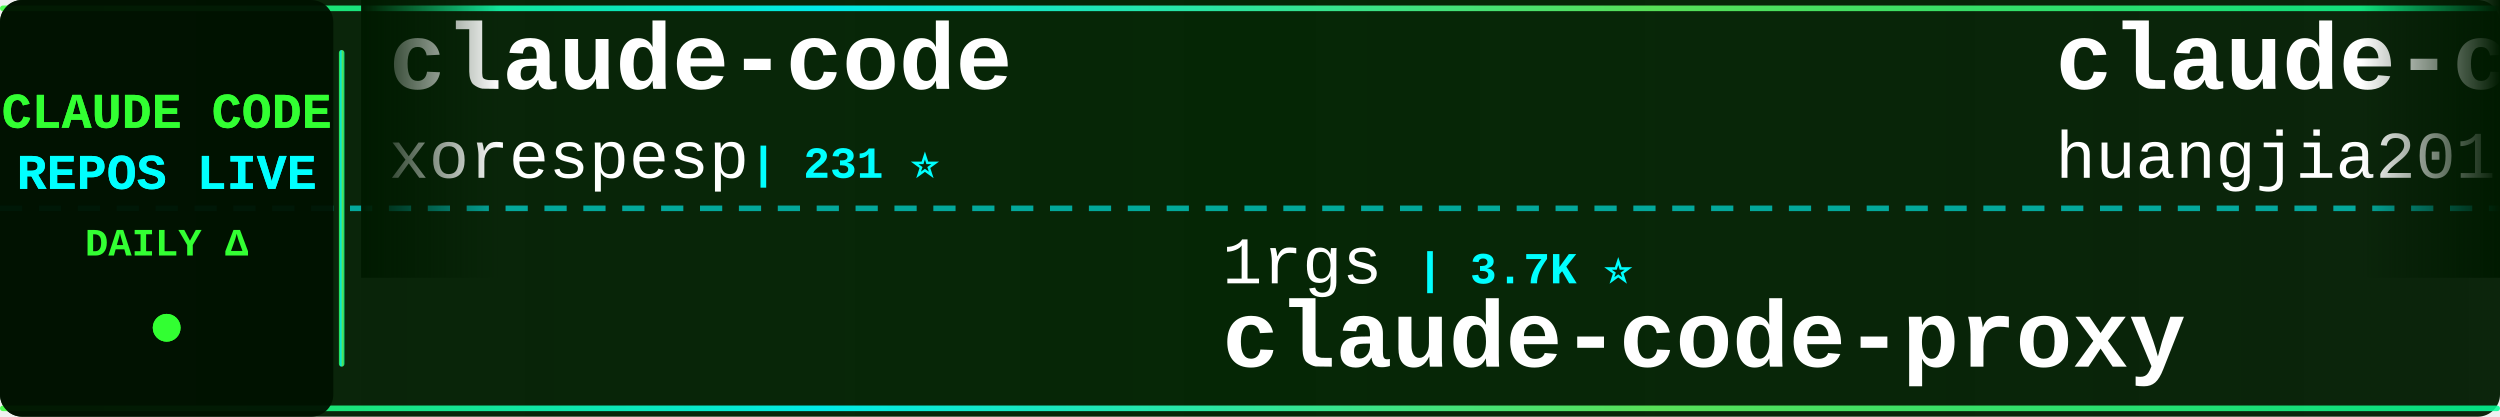
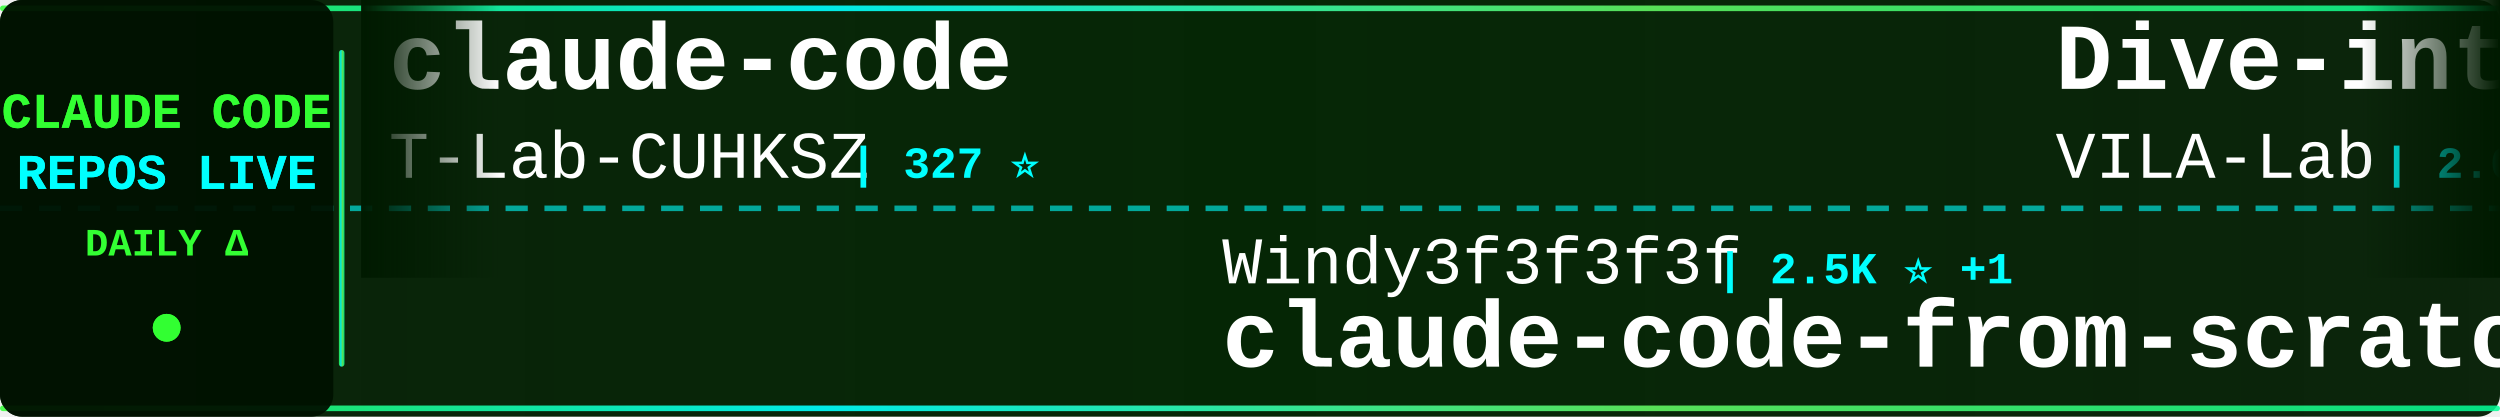
<svg xmlns="http://www.w3.org/2000/svg" width="900" height="150">
  <defs>
    <linearGradient id="tickerBg" x1="0%" y1="0%" x2="100%" y2="0%">
      <stop offset="0%" style="stop-color:#001a00;stop-opacity:0.95" />
      <stop offset="50%" style="stop-color:#002200;stop-opacity:0.98" />
      <stop offset="100%" style="stop-color:#001a00;stop-opacity:0.95" />
    </linearGradient>
    <linearGradient id="borderGrad" x1="0%" y1="0%" x2="100%" y2="0%">
      <stop offset="0%" style="stop-color:#33ff33;stop-opacity:0.85">
        <animate attributeName="stop-opacity" values="0.85;1;0.85" dur="2s" repeatCount="indefinite" />
      </stop>
      <stop offset="33%" style="stop-color:#00ffff;stop-opacity:0.9">
        <animate attributeName="stop-opacity" values="0.9;1;0.9" dur="2.2s" repeatCount="indefinite" />
      </stop>
      <stop offset="66%" style="stop-color:#66ff66;stop-opacity:0.85">
        <animate attributeName="stop-opacity" values="0.85;1;0.85" dur="1.8s" repeatCount="indefinite" />
      </stop>
      <stop offset="100%" style="stop-color:#00ff99;stop-opacity:0.85">
        <animate attributeName="stop-opacity" values="0.85;1;0.85" dur="2s" repeatCount="indefinite" />
      </stop>
    </linearGradient>
    <filter id="textGlow">
      <feGaussianBlur stdDeviation="0.1" result="coloredBlur" />
      <feMerge>
        <feMergeNode in="coloredBlur" />
        <feMergeNode in="SourceGraphic" />
      </feMerge>
    </filter>
    <filter id="metricGlow">
      <feGaussianBlur stdDeviation="0.2" result="coloredBlur" />
      <feMerge>
        <feMergeNode in="coloredBlur" />
        <feMergeNode in="SourceGraphic" />
      </feMerge>
    </filter>
    <linearGradient id="leftFade" x1="0%" y1="0%" x2="100%" y2="0%">
      <stop offset="0%" style="stop-color:#001a00;stop-opacity:1" />
      <stop offset="100%" style="stop-color:#001a00;stop-opacity:0" />
    </linearGradient>
    <linearGradient id="rightFade" x1="0%" y1="0%" x2="100%" y2="0%">
      <stop offset="0%" style="stop-color:#001a00;stop-opacity:0" />
      <stop offset="100%" style="stop-color:#001a00;stop-opacity:1" />
    </linearGradient>
  </defs>
  <rect width="900" height="150" fill="url(#tickerBg)" rx="8" />
  <rect x="0" y="2" width="900" height="2" fill="url(#borderGrad)" rx="1" />
  <rect x="0" y="146" width="900" height="2" fill="url(#borderGrad)" rx="1" />
  <line x1="0" y1="75" x2="900" y2="75" stroke="#00ffff" stroke-width="2" stroke-dasharray="8 6" opacity="0.6" />
  <rect x="0" y="0" width="120" height="150" fill="#001100" opacity="0.95" rx="8" />
  <text x="60" y="46" font-family="'Courier New', monospace" font-size="18" font-weight="bold" fill="#33ff33" text-anchor="middle" filter="url(#textGlow)">
    CLAUDE CODE
  </text>
  <text x="60" y="68" font-family="'Courier New', monospace" font-size="18" font-weight="bold" fill="#00ffff" text-anchor="middle" filter="url(#textGlow)">
    REPOS LIVE
  </text>
  <text x="60" y="92" font-family="'Courier New', monospace" font-size="14" font-weight="bold" fill="#33ff33" text-anchor="middle">
    DAILY Δ
  </text>
  <circle cx="60" cy="118" r="5" fill="#33ff33" filter="url(#metricGlow)">
    <animate attributeName="r" values="4;6;4" dur="1.5s" repeatCount="indefinite" />
    <animate attributeName="opacity" values="0.6;1;0.6" dur="1.5s" repeatCount="indefinite" />
  </circle>
  <rect x="122" y="18" width="2" height="114" fill="url(#borderGrad)" rx="1" />
  <clipPath id="tickerClip">
    <rect x="130" y="0" width="770" height="150" />
  </clipPath>
  <g clip-path="url(#tickerClip)">
    <g id="tickerItems">
      <animateTransform attributeName="transform" attributeType="XML" type="translate" from="0 0" to="-3000 0" dur="54s" repeatCount="indefinite" />
      <g transform="translate(0, 0)">
        <text x="140" y="32" font-family="'Courier New', monospace" font-size="34" font-weight="bold" fill="#ffffff">claude-code</text>
-         <text x="140" y="64" font-family="'Courier New', monospace" font-size="24" font-weight="normal" fill="#ffffff" opacity="1.0">xorespesp</text>
-         <text x="270" y="64" font-family="'Courier New', monospace" font-size="16" font-weight="bold" fill="#00ffff"> | 231 ⭐</text>
+         <text x="140" y="64" font-family="'Courier New', monospace" font-size="24" font-weight="normal" fill="#ffffff" opacity="1.0">T-Lab-CUHKSZ</text>
+         <text x="306" y="64" font-family="'Courier New', monospace" font-size="16" font-weight="bold" fill="#00ffff"> | 327 ⭐</text>
      </g>
      <g transform="translate(300, 0)">
-         <text x="140" y="102" font-family="'Courier New', monospace" font-size="24" font-weight="normal" fill="#ffffff" opacity="1.0">1rgs</text>
-         <text x="210" y="102" font-family="'Courier New', monospace" font-size="16" font-weight="bold" fill="#00ffff"> | 3.7K ⭐</text>
-         <text x="140" y="132" font-family="'Courier New', monospace" font-size="34" font-weight="bold" fill="#ffffff">claude-code-proxy</text>
+         <text x="140" y="102" font-family="'Courier New', monospace" font-size="24" font-weight="normal" fill="#ffffff" opacity="1.0">Windy3f3f3f3f</text>
+         <text x="318" y="102" font-family="'Courier New', monospace" font-size="16" font-weight="bold" fill="#00ffff"> | 2.5K ⭐ +1</text>
+         <text x="140" y="132" font-family="'Courier New', monospace" font-size="34" font-weight="bold" fill="#ffffff">claude-code-from-scratch</text>
      </g>
      <g transform="translate(600, 0)">
-         <text x="140" y="32" font-family="'Courier New', monospace" font-size="34" font-weight="bold" fill="#ffffff">claude-code-engineering</text>
-         <text x="140" y="64" font-family="'Courier New', monospace" font-size="24" font-weight="normal" fill="#ffffff" opacity="1.0">huangjia2019</text>
-         <text x="306" y="64" font-family="'Courier New', monospace" font-size="16" font-weight="bold" fill="#00ffff"> | 1.0K ⭐ +1</text>
+         <text x="140" y="32" font-family="'Courier New', monospace" font-size="34" font-weight="bold" fill="#ffffff">Dive-into-Claude-Code</text>
+         <text x="140" y="64" font-family="'Courier New', monospace" font-size="24" font-weight="normal" fill="#ffffff" opacity="1.0">VILA-Lab</text>
+         <text x="258" y="64" font-family="'Courier New', monospace" font-size="16" font-weight="bold" fill="#00ffff"> | 2.0K ⭐</text>
      </g>
      <g transform="translate(900, 0)">
-         <text x="140" y="102" font-family="'Courier New', monospace" font-size="24" font-weight="normal" fill="#ffffff" opacity="1.0">krusemediallc</text>
-         <text x="318" y="102" font-family="'Courier New', monospace" font-size="16" font-weight="bold" fill="#00ffff"> | 1.1K ⭐</text>
-         <text x="140" y="132" font-family="'Courier New', monospace" font-size="34" font-weight="bold" fill="#ffffff">arcads-claude-code</text>
+         <text x="140" y="102" font-family="'Courier New', monospace" font-size="24" font-weight="normal" fill="#ffffff" opacity="1.0">SeemSeam</text>
+         <text x="258" y="102" font-family="'Courier New', monospace" font-size="16" font-weight="bold" fill="#00ffff"> | 3.4K ⭐ +1</text>
+         <text x="140" y="132" font-family="'Courier New', monospace" font-size="34" font-weight="bold" fill="#ffffff">claude_codex_bridge</text>
      </g>
      <g transform="translate(1200, 0)">
-         <text x="140" y="32" font-family="'Courier New', monospace" font-size="34" font-weight="bold" fill="#ffffff">free-claude-code</text>
-         <text x="140" y="64" font-family="'Courier New', monospace" font-size="24" font-weight="normal" fill="#ffffff" opacity="1.0">Alishahryar1</text>
-         <text x="306" y="64" font-family="'Courier New', monospace" font-size="16" font-weight="bold" fill="#00ffff"> | 44.2K ⭐ +130</text>
+         <text x="140" y="32" font-family="'Courier New', monospace" font-size="34" font-weight="bold" fill="#ffffff">edmunds-claude-code</text>
+         <text x="140" y="64" font-family="'Courier New', monospace" font-size="24" font-weight="normal" fill="#ffffff" opacity="1.0">edmund-io</text>
+         <text x="270" y="64" font-family="'Courier New', monospace" font-size="16" font-weight="bold" fill="#00ffff"> | 1.5K ⭐</text>
      </g>
      <g transform="translate(1500, 0)">
-         <text x="140" y="102" font-family="'Courier New', monospace" font-size="24" font-weight="normal" fill="#ffffff" opacity="1.0">Tinkeringg-Lab</text>
-         <text x="330" y="102" font-family="'Courier New', monospace" font-size="16" font-weight="bold" fill="#00ffff"> | 211 ⭐</text>
+         <text x="140" y="102" font-family="'Courier New', monospace" font-size="24" font-weight="normal" fill="#ffffff" opacity="1.0">Chachamaru127</text>
+         <text x="318" y="102" font-family="'Courier New', monospace" font-size="16" font-weight="bold" fill="#00ffff"> | 3.0K ⭐ +2</text>
+         <text x="140" y="132" font-family="'Courier New', monospace" font-size="34" font-weight="bold" fill="#ffffff">claude-code-harness</text>
+       </g>
+       <g transform="translate(1800, 0)">
+         <text x="140" y="32" font-family="'Courier New', monospace" font-size="34" font-weight="bold" fill="#ffffff">Claude-Code</text>
+         <text x="140" y="64" font-family="'Courier New', monospace" font-size="24" font-weight="normal" fill="#ffffff" opacity="1.0">KPR111</text>
+         <text x="234" y="64" font-family="'Courier New', monospace" font-size="16" font-weight="bold" fill="#00ffff"> | 18 ⭐</text>
+       </g>
+       <g transform="translate(2100, 0)">
+         <text x="140" y="102" font-family="'Courier New', monospace" font-size="24" font-weight="normal" fill="#ffffff" opacity="1.0">freestylefly</text>
+         <text x="306" y="102" font-family="'Courier New', monospace" font-size="16" font-weight="bold" fill="#00ffff"> | 128 ⭐</text>
        <text x="140" y="132" font-family="'Courier New', monospace" font-size="34" font-weight="bold" fill="#ffffff">claude-code</text>
      </g>
-       <g transform="translate(1800, 0)">
-         <text x="140" y="32" font-family="'Courier New', monospace" font-size="34" font-weight="bold" fill="#ffffff">claude-code</text>
-         <text x="140" y="64" font-family="'Courier New', monospace" font-size="24" font-weight="normal" fill="#ffffff" opacity="1.0">yasasbanukaofficial</text>
-         <text x="390" y="64" font-family="'Courier New', monospace" font-size="16" font-weight="bold" fill="#00ffff"> | 3.9K ⭐</text>
-       </g>
-       <g transform="translate(2100, 0)">
-         <text x="140" y="102" font-family="'Courier New', monospace" font-size="24" font-weight="normal" fill="#ffffff" opacity="1.0">anthropics</text>
-         <text x="282" y="102" font-family="'Courier New', monospace" font-size="16" font-weight="bold" fill="#00ffff"> | 166.1K ⭐ +88</text>
-         <text x="140" y="132" font-family="'Courier New', monospace" font-size="34" font-weight="bold" fill="#ffffff">skills</text>
-       </g>
      <g transform="translate(2400, 0)">
-         <text x="140" y="32" font-family="'Courier New', monospace" font-size="34" font-weight="bold" fill="#ffffff">claude-code-rev</text>
-         <text x="140" y="64" font-family="'Courier New', monospace" font-size="24" font-weight="normal" fill="#ffffff" opacity="1.0">oboard</text>
-         <text x="234" y="64" font-family="'Courier New', monospace" font-size="16" font-weight="bold" fill="#00ffff"> | 3.3K ⭐ +1</text>
+         <text x="140" y="32" font-family="'Courier New', monospace" font-size="34" font-weight="bold" fill="#ffffff">learn-claude-code</text>
+         <text x="140" y="64" font-family="'Courier New', monospace" font-size="24" font-weight="normal" fill="#ffffff" opacity="1.0">shareAI-lab</text>
+         <text x="294" y="64" font-family="'Courier New', monospace" font-size="16" font-weight="bold" fill="#00ffff"> | 73.2K ⭐ +39</text>
      </g>
      <g transform="translate(2700, 0)">
-         <text x="140" y="102" font-family="'Courier New', monospace" font-size="24" font-weight="normal" fill="#ffffff" opacity="1.0">Yuyz0112</text>
-         <text x="258" y="102" font-family="'Courier New', monospace" font-size="16" font-weight="bold" fill="#00ffff"> | 2.4K ⭐</text>
-         <text x="140" y="132" font-family="'Courier New', monospace" font-size="34" font-weight="bold" fill="#ffffff">claude-code-reverse</text>
+         <text x="140" y="102" font-family="'Courier New', monospace" font-size="24" font-weight="normal" fill="#ffffff" opacity="1.0">anthropics</text>
+         <text x="282" y="102" font-family="'Courier New', monospace" font-size="16" font-weight="bold" fill="#00ffff"> | 166.2K ⭐ +60</text>
+         <text x="140" y="132" font-family="'Courier New', monospace" font-size="34" font-weight="bold" fill="#ffffff">skills</text>
      </g>
      <g transform="translate(3000, 0)">
        <text x="140" y="32" font-family="'Courier New', monospace" font-size="34" font-weight="bold" fill="#ffffff">claude-code</text>
-         <text x="140" y="64" font-family="'Courier New', monospace" font-size="24" font-weight="normal" fill="#ffffff" opacity="1.0">xorespesp</text>
-         <text x="270" y="64" font-family="'Courier New', monospace" font-size="16" font-weight="bold" fill="#00ffff"> | 231 ⭐</text>
+         <text x="140" y="64" font-family="'Courier New', monospace" font-size="24" font-weight="normal" fill="#ffffff" opacity="1.0">T-Lab-CUHKSZ</text>
+         <text x="306" y="64" font-family="'Courier New', monospace" font-size="16" font-weight="bold" fill="#00ffff"> | 327 ⭐</text>
      </g>
      <g transform="translate(3300, 0)">
-         <text x="140" y="102" font-family="'Courier New', monospace" font-size="24" font-weight="normal" fill="#ffffff" opacity="1.0">1rgs</text>
-         <text x="210" y="102" font-family="'Courier New', monospace" font-size="16" font-weight="bold" fill="#00ffff"> | 3.7K ⭐</text>
-         <text x="140" y="132" font-family="'Courier New', monospace" font-size="34" font-weight="bold" fill="#ffffff">claude-code-proxy</text>
+         <text x="140" y="102" font-family="'Courier New', monospace" font-size="24" font-weight="normal" fill="#ffffff" opacity="1.0">Windy3f3f3f3f</text>
+         <text x="318" y="102" font-family="'Courier New', monospace" font-size="16" font-weight="bold" fill="#00ffff"> | 2.5K ⭐ +1</text>
+         <text x="140" y="132" font-family="'Courier New', monospace" font-size="34" font-weight="bold" fill="#ffffff">claude-code-from-scratch</text>
      </g>
      <g transform="translate(3600, 0)">
-         <text x="140" y="32" font-family="'Courier New', monospace" font-size="34" font-weight="bold" fill="#ffffff">claude-code-engineering</text>
-         <text x="140" y="64" font-family="'Courier New', monospace" font-size="24" font-weight="normal" fill="#ffffff" opacity="1.0">huangjia2019</text>
-         <text x="306" y="64" font-family="'Courier New', monospace" font-size="16" font-weight="bold" fill="#00ffff"> | 1.0K ⭐ +1</text>
+         <text x="140" y="32" font-family="'Courier New', monospace" font-size="34" font-weight="bold" fill="#ffffff">Dive-into-Claude-Code</text>
+         <text x="140" y="64" font-family="'Courier New', monospace" font-size="24" font-weight="normal" fill="#ffffff" opacity="1.0">VILA-Lab</text>
+         <text x="258" y="64" font-family="'Courier New', monospace" font-size="16" font-weight="bold" fill="#00ffff"> | 2.0K ⭐</text>
      </g>
      <g transform="translate(3900, 0)">
-         <text x="140" y="102" font-family="'Courier New', monospace" font-size="24" font-weight="normal" fill="#ffffff" opacity="1.0">krusemediallc</text>
-         <text x="318" y="102" font-family="'Courier New', monospace" font-size="16" font-weight="bold" fill="#00ffff"> | 1.1K ⭐</text>
-         <text x="140" y="132" font-family="'Courier New', monospace" font-size="34" font-weight="bold" fill="#ffffff">arcads-claude-code</text>
+         <text x="140" y="102" font-family="'Courier New', monospace" font-size="24" font-weight="normal" fill="#ffffff" opacity="1.0">SeemSeam</text>
+         <text x="258" y="102" font-family="'Courier New', monospace" font-size="16" font-weight="bold" fill="#00ffff"> | 3.4K ⭐ +1</text>
+         <text x="140" y="132" font-family="'Courier New', monospace" font-size="34" font-weight="bold" fill="#ffffff">claude_codex_bridge</text>
      </g>
    </g>
  </g>
  <rect x="130" y="0" width="50" height="100" fill="url(#leftFade)" />
  <rect x="850" y="0" width="50" height="100" fill="url(#rightFade)" />
</svg>
